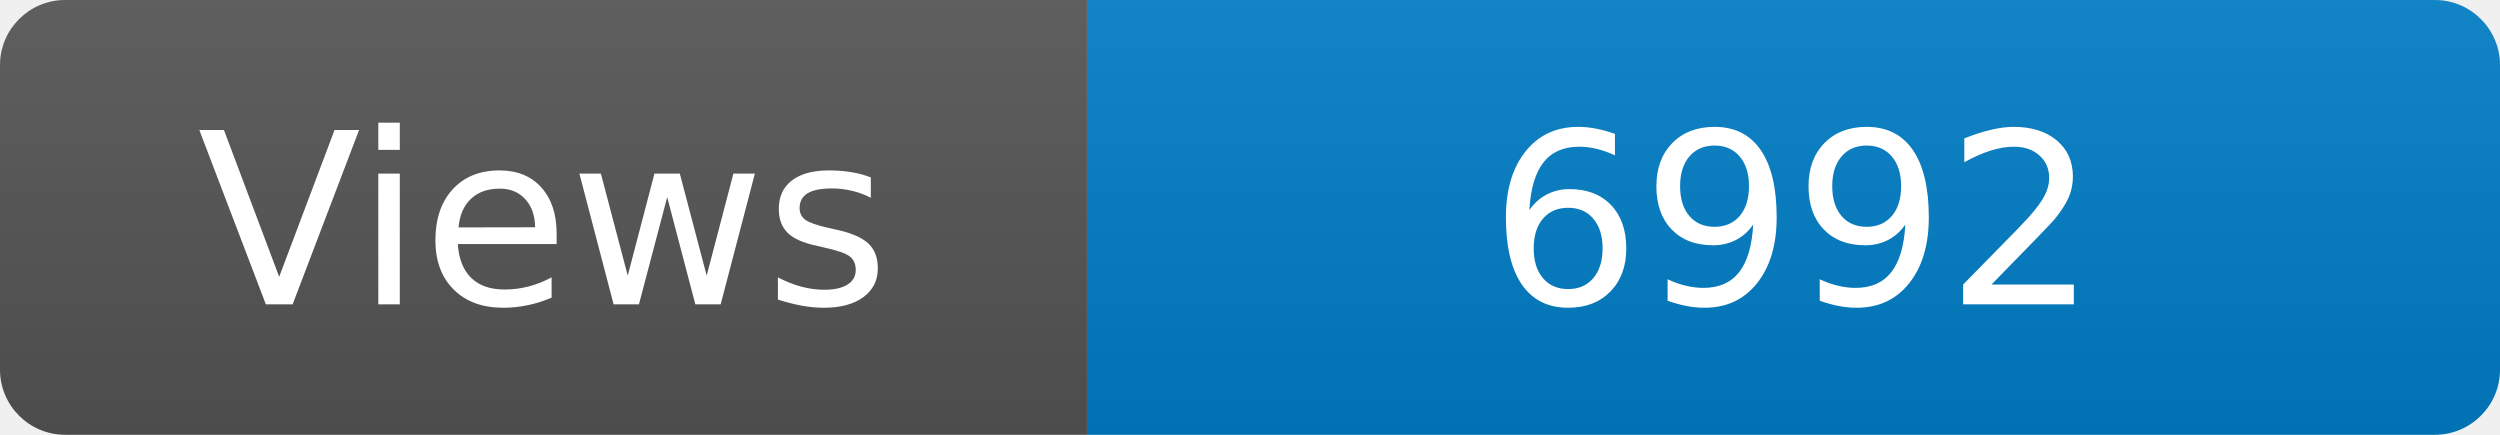
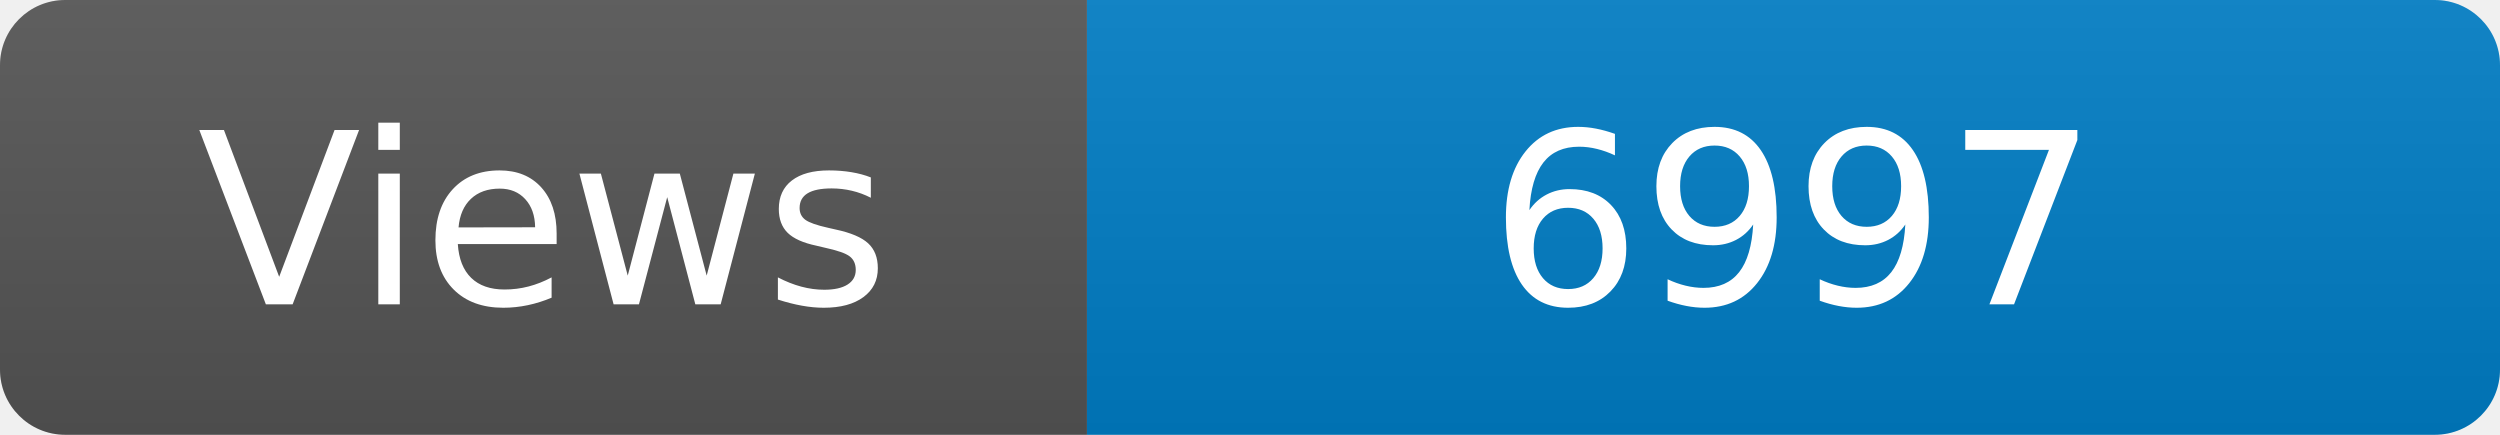
<svg xmlns="http://www.w3.org/2000/svg" width="115" height="20" role="img" aria-label="Maintained?: yes">
  <linearGradient id="s" x2="0" y2="100%">
    <stop offset="0" stop-color="#bbb" stop-opacity=".1" />
    <stop offset="1" stop-opacity=".1" />
  </linearGradient>
  <clipPath id="r">
    <rect width="115" height="20" rx="3" fill="#fff" />
  </clipPath>
  <g clip-path="url(#r)">
    <rect width="50" height="20" fill="#555" />
    <rect x="50" width="160" height="20" fill="#007ec6" />
    <rect width="115" height="20" fill="url(#s)" />
  </g>
  <g fill="#fff" text-anchor="middle" font-family="Verdana,Geneva,DejaVu Sans,sans-serif" font-size="110">
    <text x="250" y="140" transform="scale(.1)" fill="#fff">Views</text>
-     <text x="825" y="140" transform="scale(.1)" fill="#fff">6992</text>
+     <text x="825" y="140" transform="scale(.1)" fill="#fff">6997</text>
  </g>
</svg>
